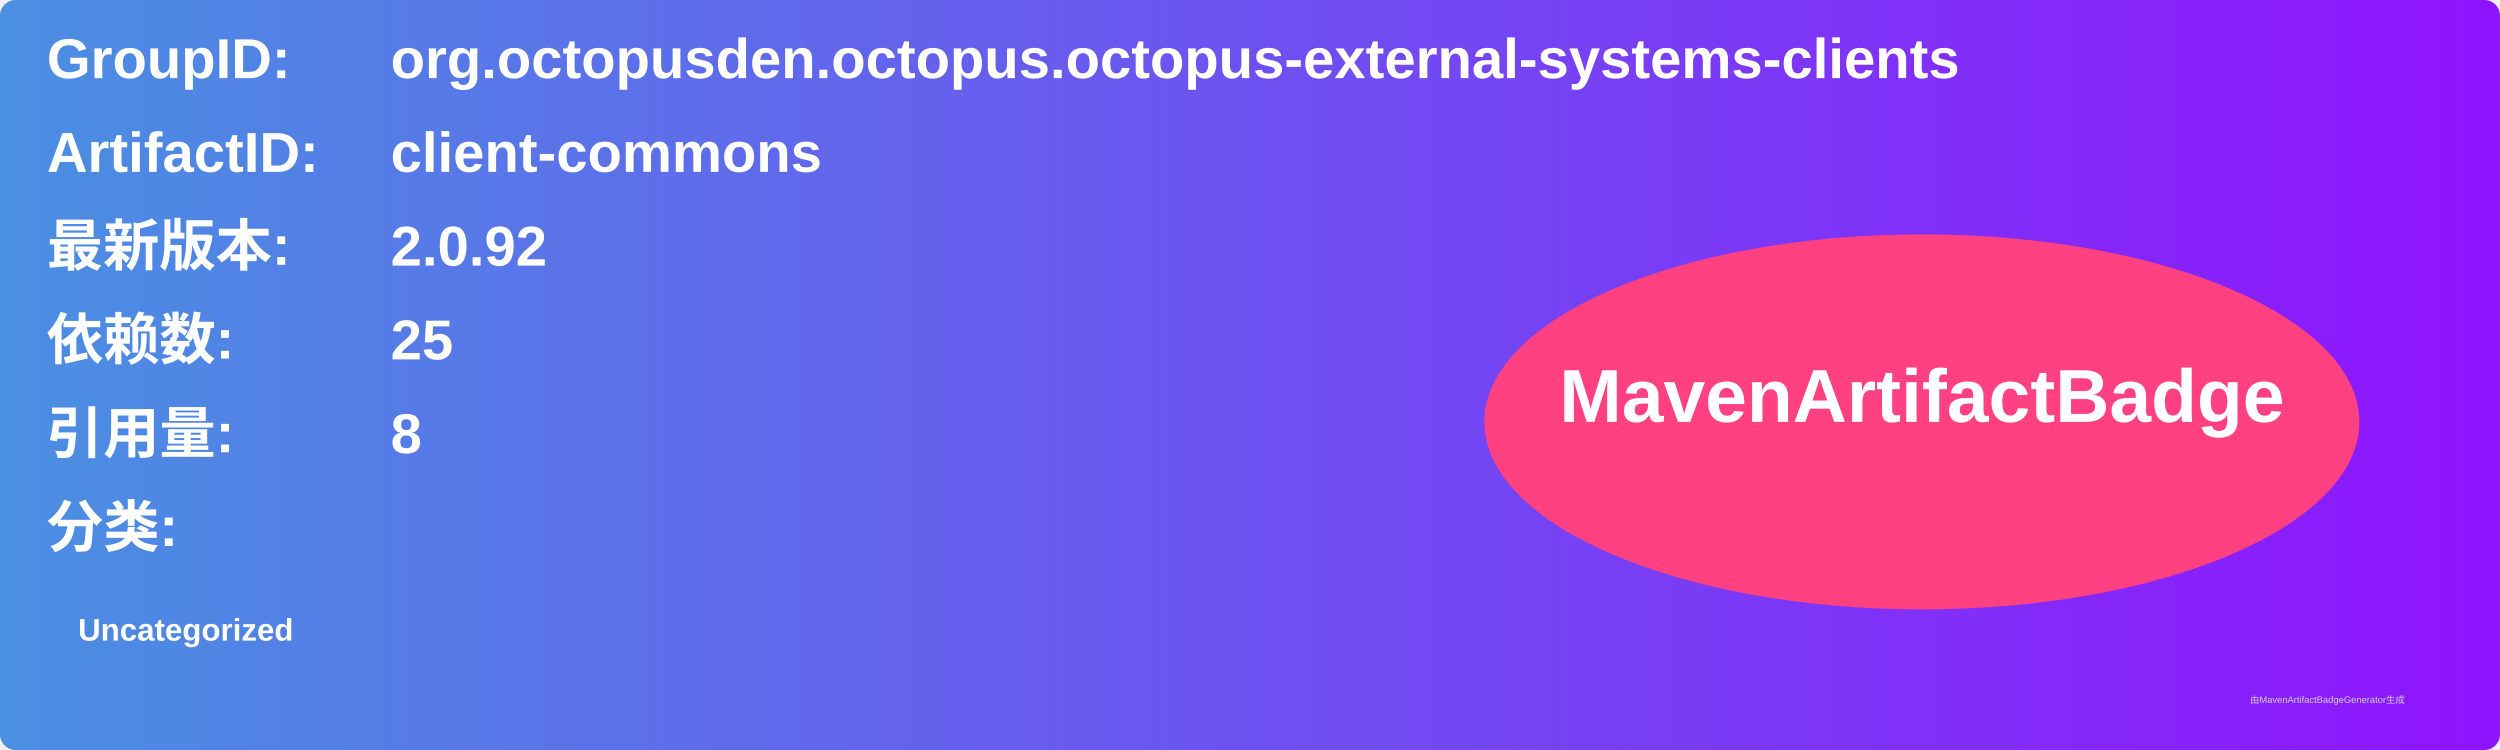
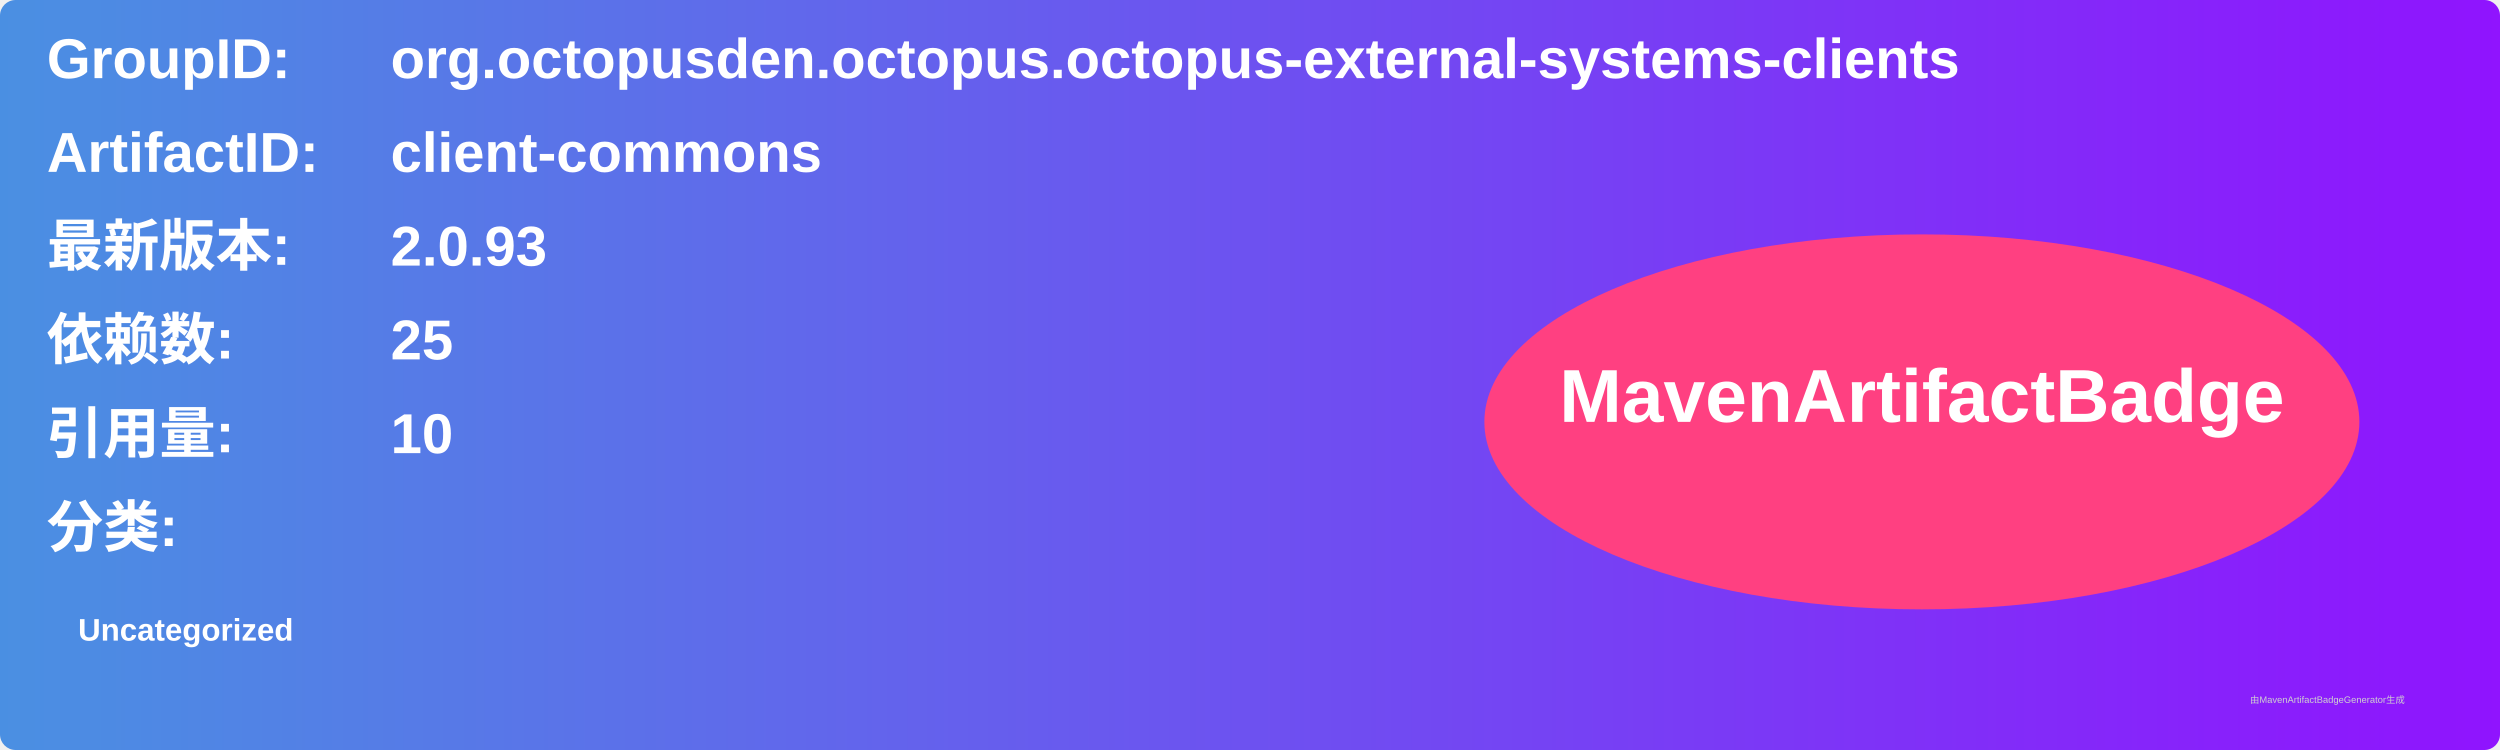
<svg xmlns="http://www.w3.org/2000/svg" width="800" height="240" viewBox="0 0 800 240">
  <linearGradient id="grad" x1="0%" y1="0%" x2="100%" y2="0%">
    <stop offset="0%" stop-color="#4a90e2" />
    <stop offset="100%" stop-color="#9013fe" />
  </linearGradient>
  <rect width="100%" height="100%" rx="5" ry="5" fill="url(#grad)" />
  <g transform="translate(15, 15)">
    <text x="0" y="10" font-family="Arial" font-size="18" fill="white" font-weight="bold" width="260">GroupID:</text>
    <text x="110" y="10" font-family="Arial" font-size="18" fill="white" font-weight="bold" width="460">org.octopusden.octopus.octopus-external-systems-clients</text>
    <text x="0" y="40" font-family="Arial" font-size="18" fill="white" font-weight="bold" width="260">ArtifactID:</text>
    <text x="110" y="40" font-family="Arial" font-size="18" fill="white" font-weight="bold" width="460">client-commons</text>
    <text x="0" y="70" font-family="Arial" font-size="18" fill="white" font-weight="bold">最新版本:</text>
    <text x="110" y="70" font-family="Arial" font-size="18" fill="white" font-weight="bold">
-       <tspan font-weight="bold">2.0.92</tspan>
+       <tspan font-weight="bold">2.0.93</tspan>
    </text>
    <text x="0" y="100" font-family="Arial" font-size="18" fill="white" font-weight="bold">依赖数: </text>
    <text x="110" y="100" font-family="Arial" font-size="18" fill="white">
      <tspan font-weight="bold">25</tspan>
    </text>
    <text x="0" y="130" font-family="Arial" font-size="18" fill="white" font-weight="bold">引用量: </text>
    <text x="110" y="130" font-family="Arial" font-size="18" fill="white">
-       <tspan font-weight="bold">8</tspan>
+       <tspan font-weight="bold">10</tspan>
    </text>
    <text x="0" y="160" font-family="Arial" font-size="18" fill="white" font-weight="bold">分类:</text>
    <text x="10" y="190" font-family="Arial" font-size="10" fill="white">
      <tspan font-weight="bold">Uncategorized</tspan>
    </text>
    <ellipse cx="600" cy="120" rx="140" ry="60" fill="#ff4081" />
    <text x="600" y="120" text-anchor="middle" font-family="Arial" font-size="24" fill="white" font-weight="bold">MavenArtifactBadge</text>
  </g>
  <text x="720" y="225" font-family="Arial" font-size="3" fill="#d0d0d0">由MavenArtifactBadgeGenerator生成</text>
</svg>
